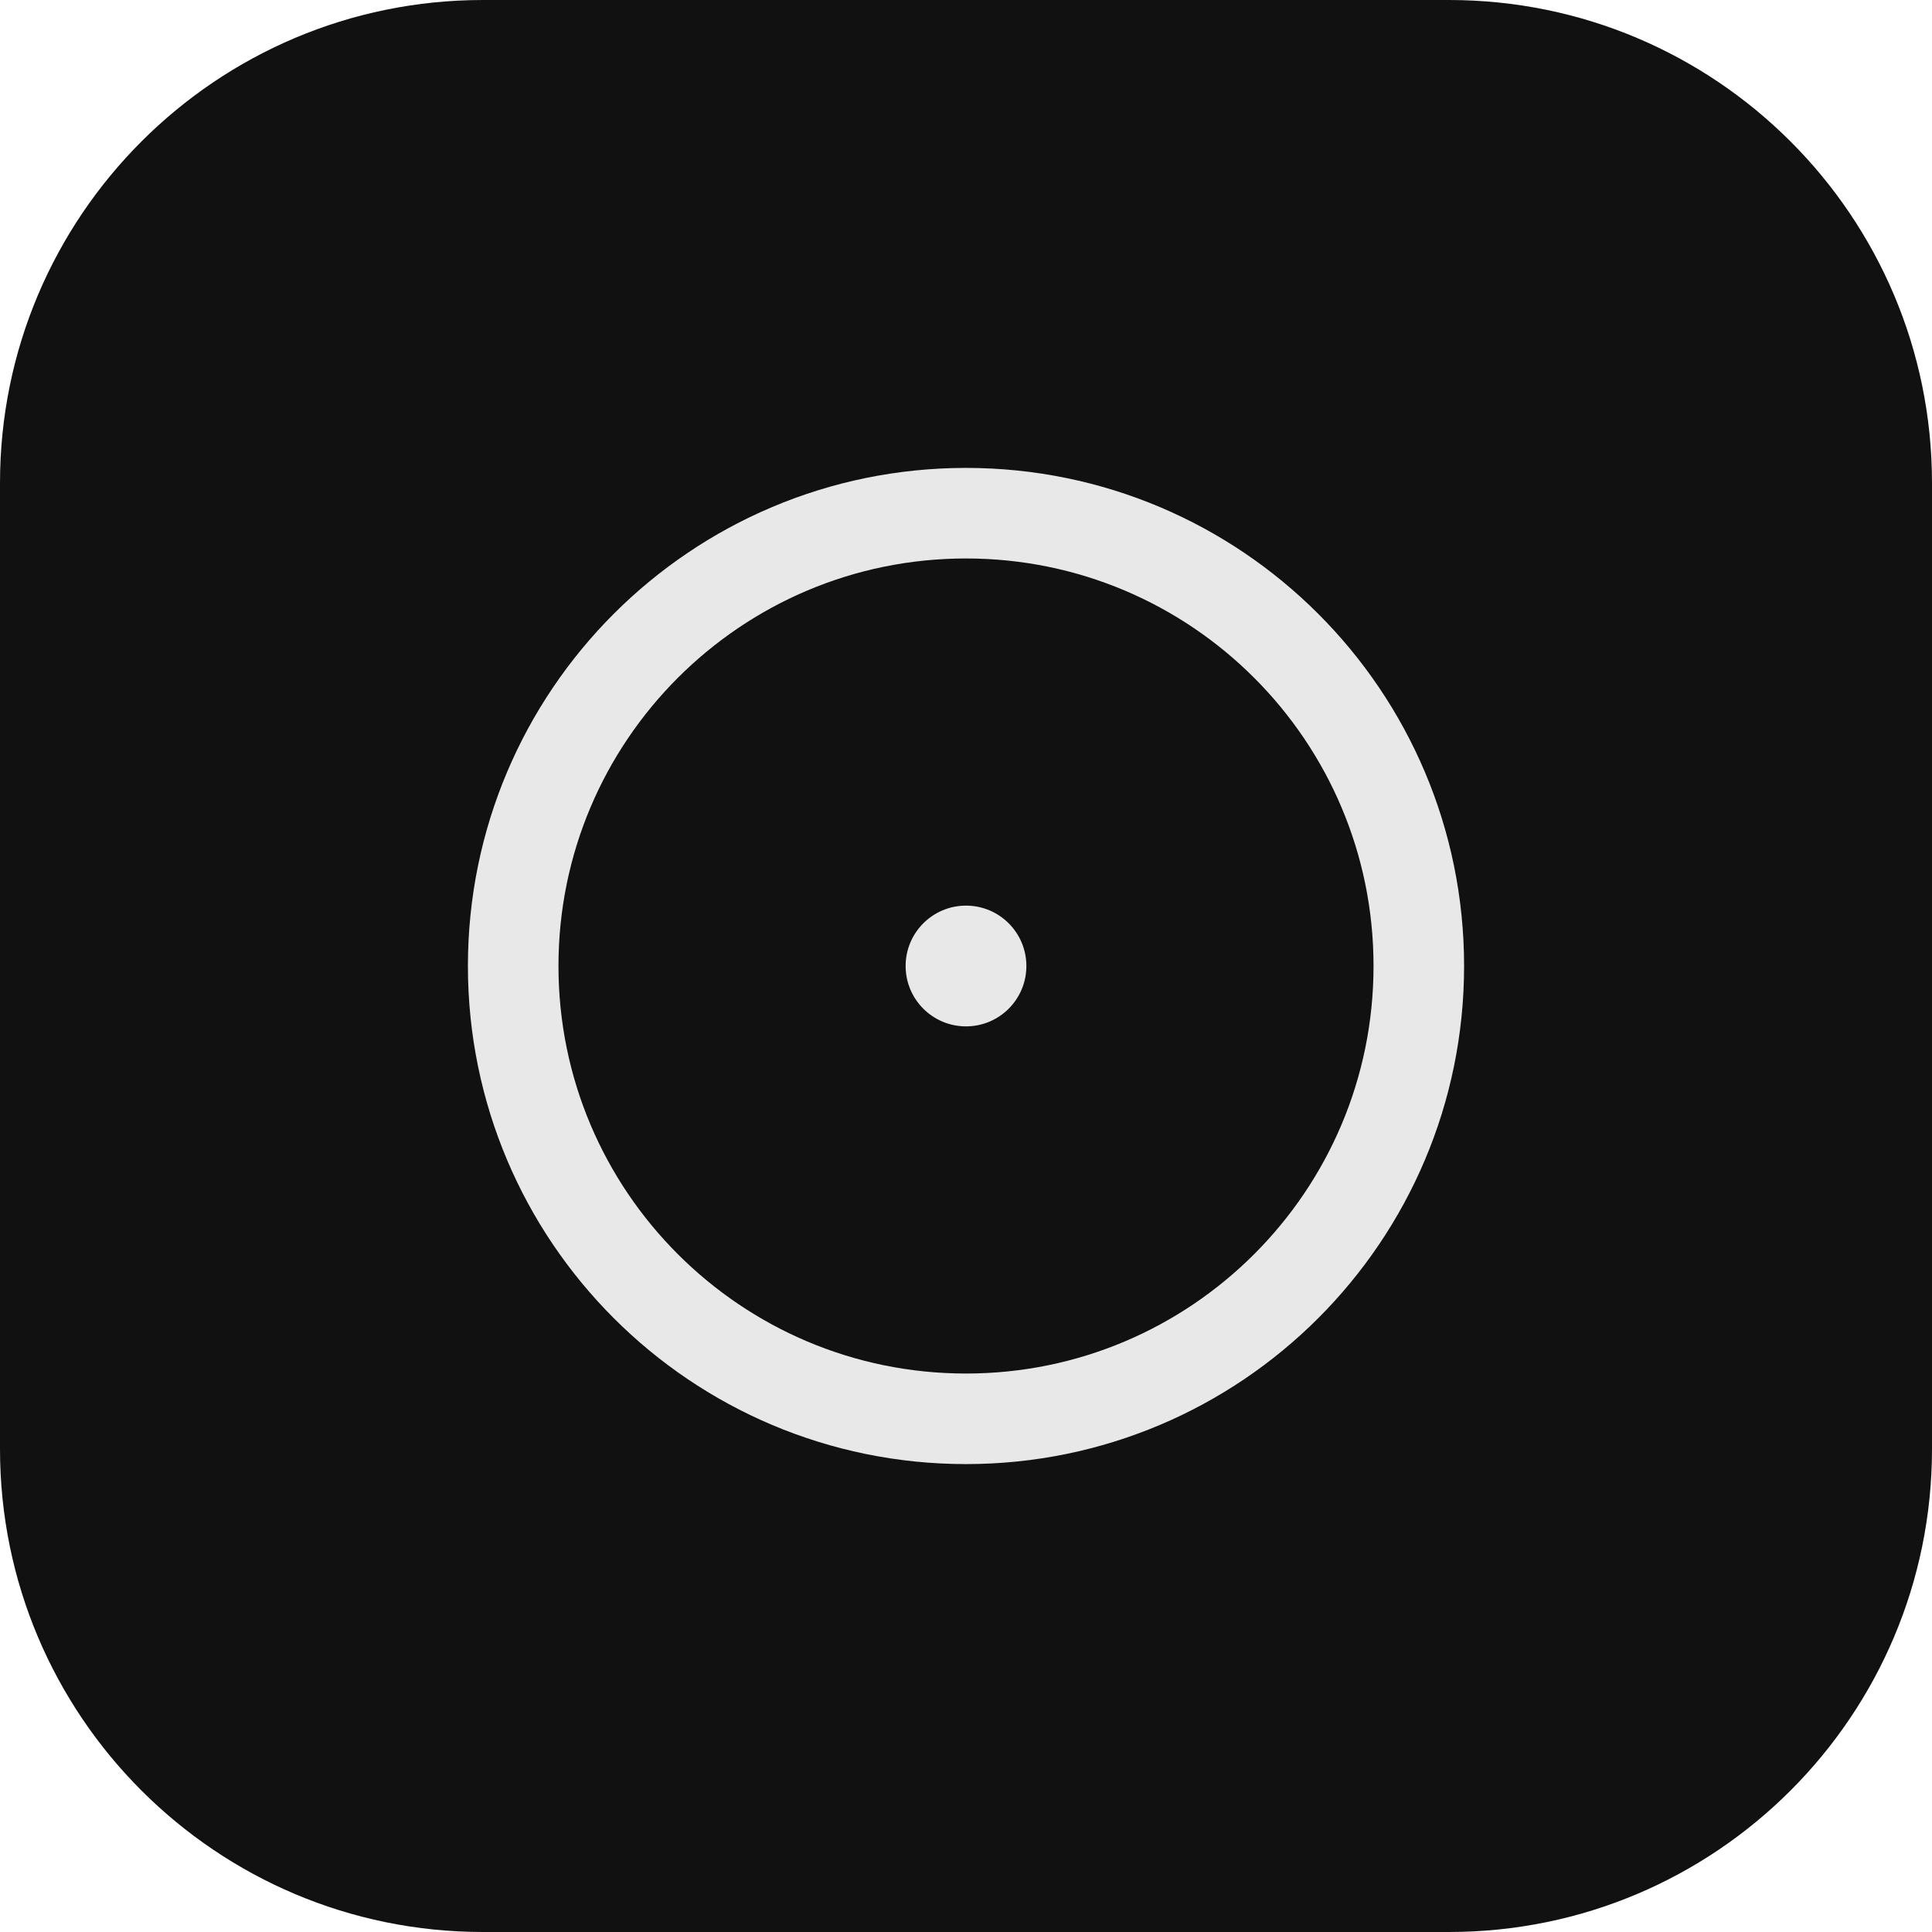
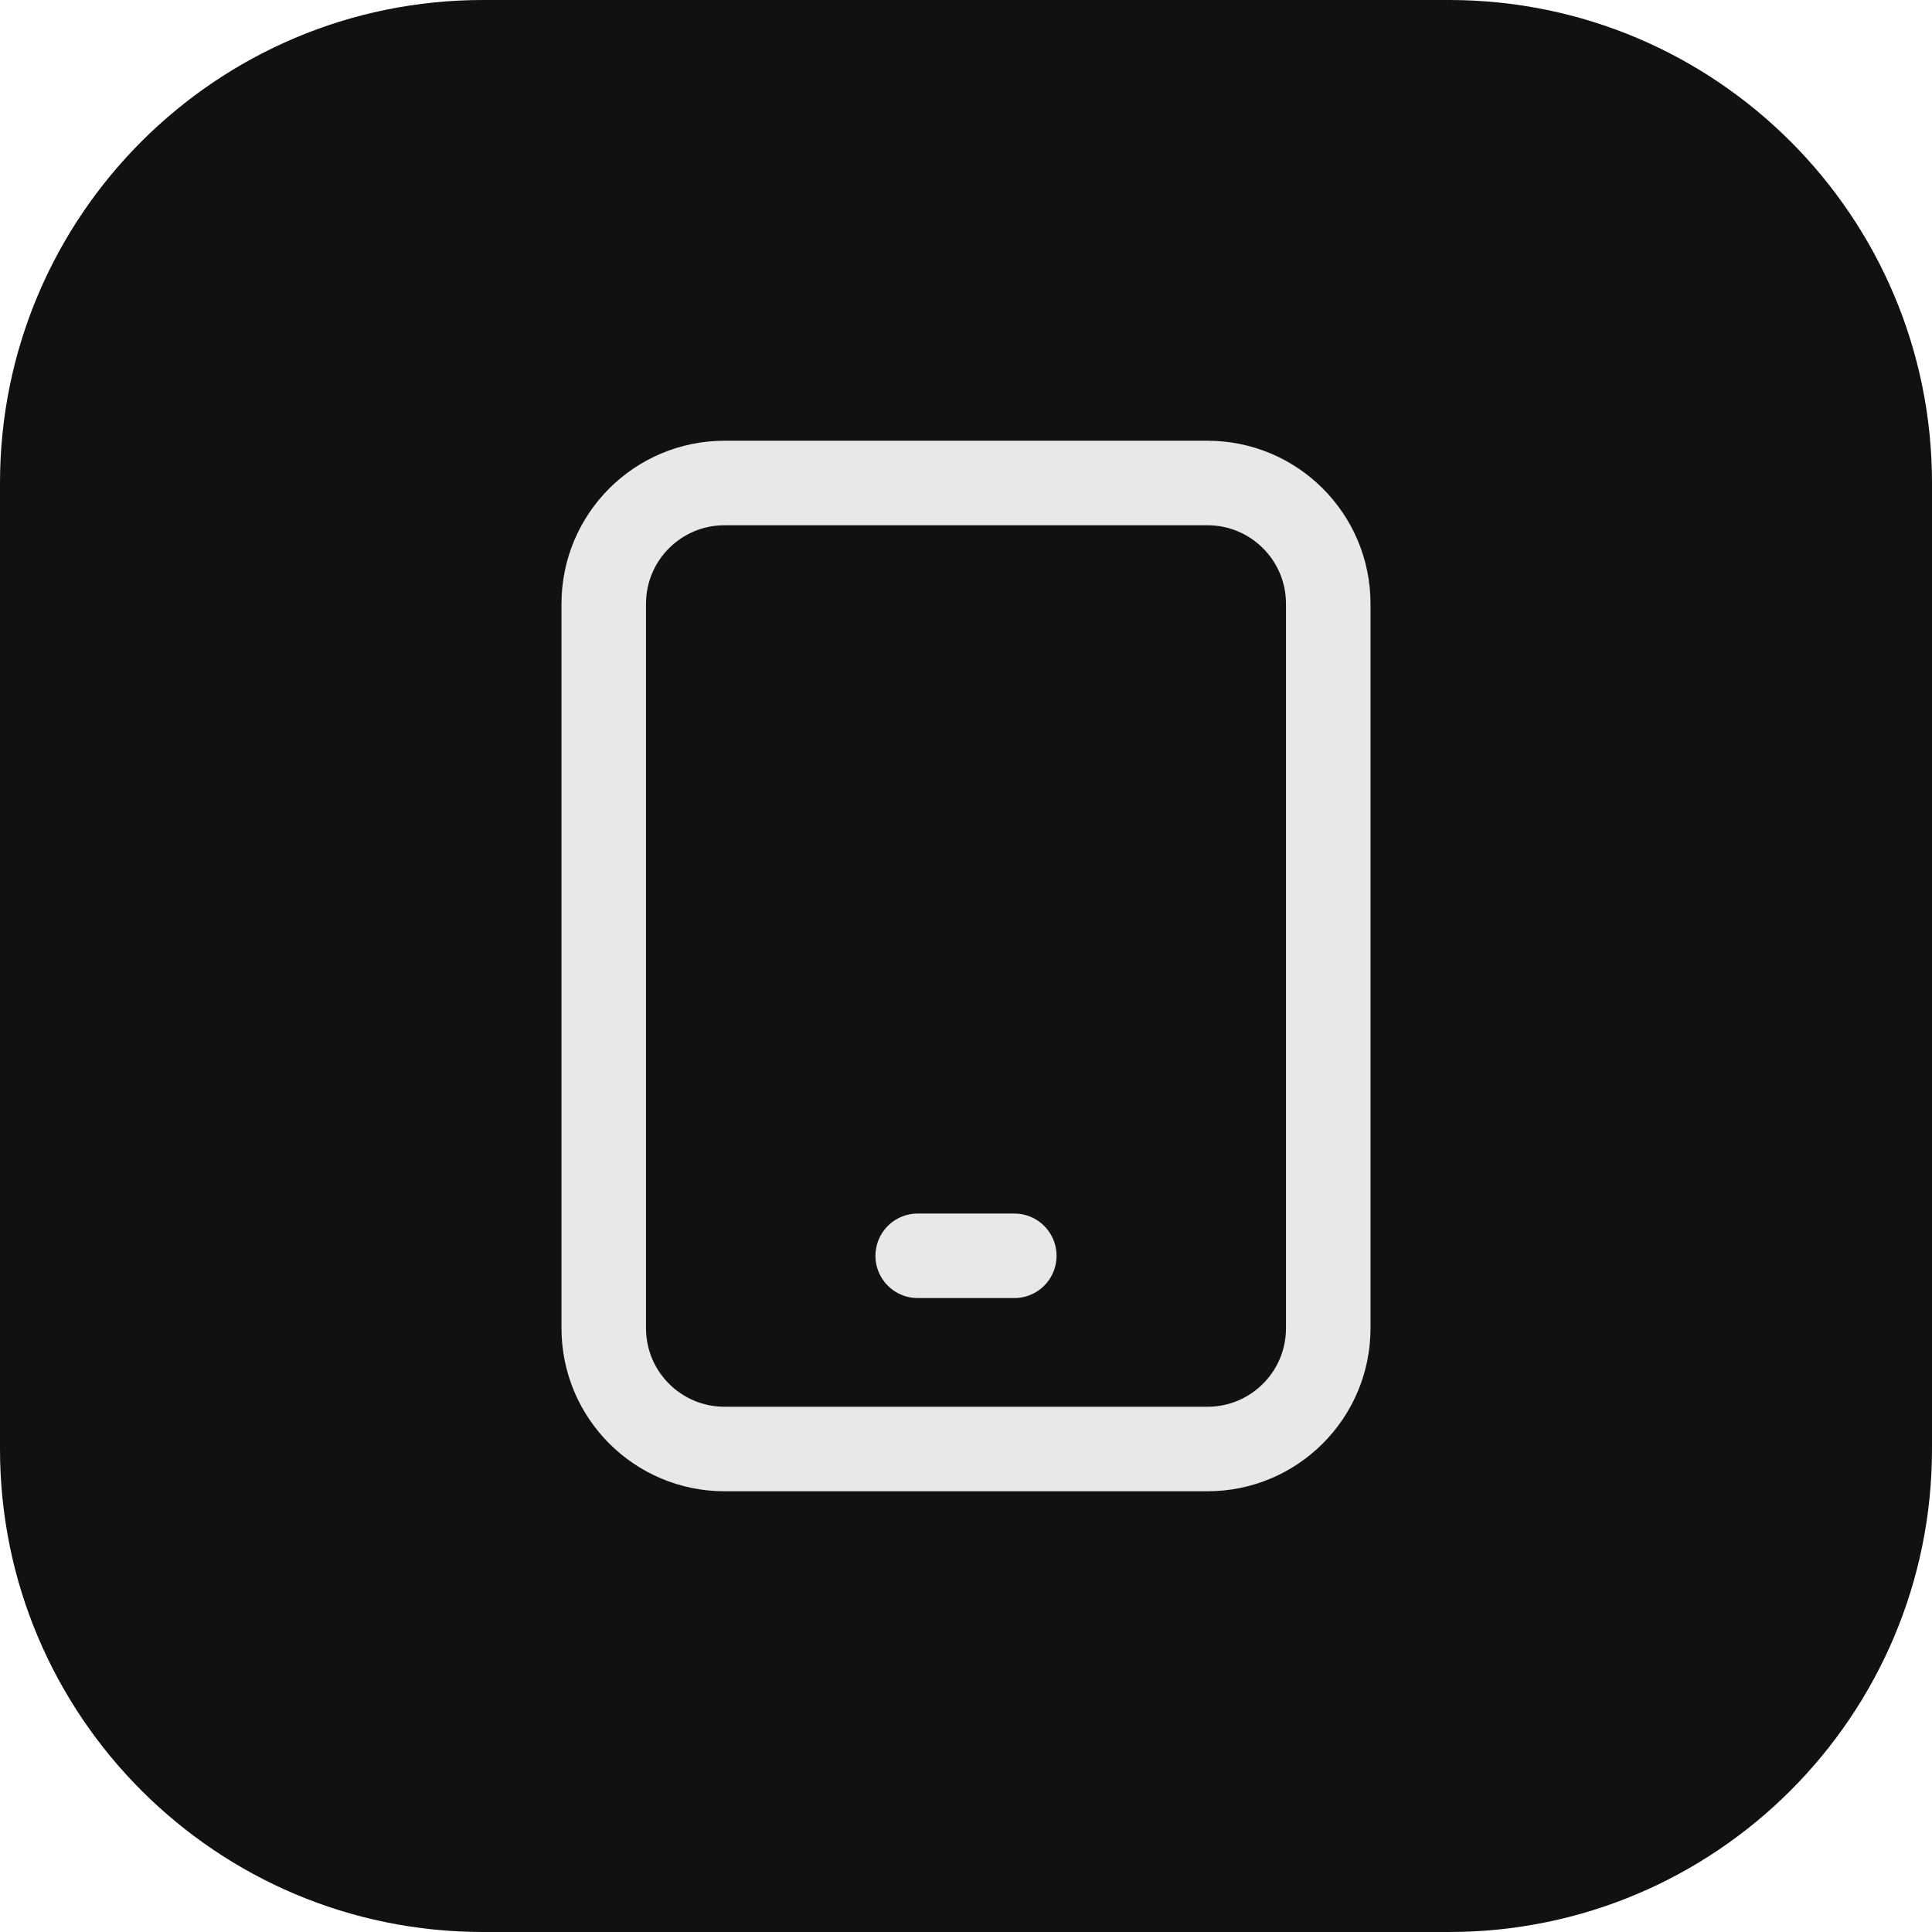
<svg xmlns="http://www.w3.org/2000/svg" viewBox="0 0 128 128">
  <rect width="128" height="128" rx="32" fill="#111" />
-   <circle cx="64" cy="64" r="30" fill="none" stroke="#e8e8e8" stroke-width="6" />
-   <circle cx="64" cy="64" r="4" fill="#e8e8e8" />
+   <g transform="translate(64 64) scale(3.2) translate(-12 -12)" fill="none" stroke="#e8e8e8" stroke-width="1.75" stroke-linecap="round" stroke-linejoin="round">
+     <path d="M7 2h10a2.5 2.5 0 0 1 2.5 2.5v15A2.5 2.5 0 0 1 17 22H7a2.5 2.5 0 0 1-2.5-2.5v-15A2.5 2.5 0 0 1 7 2zM11 18h2" />
+   </g>
</svg>
